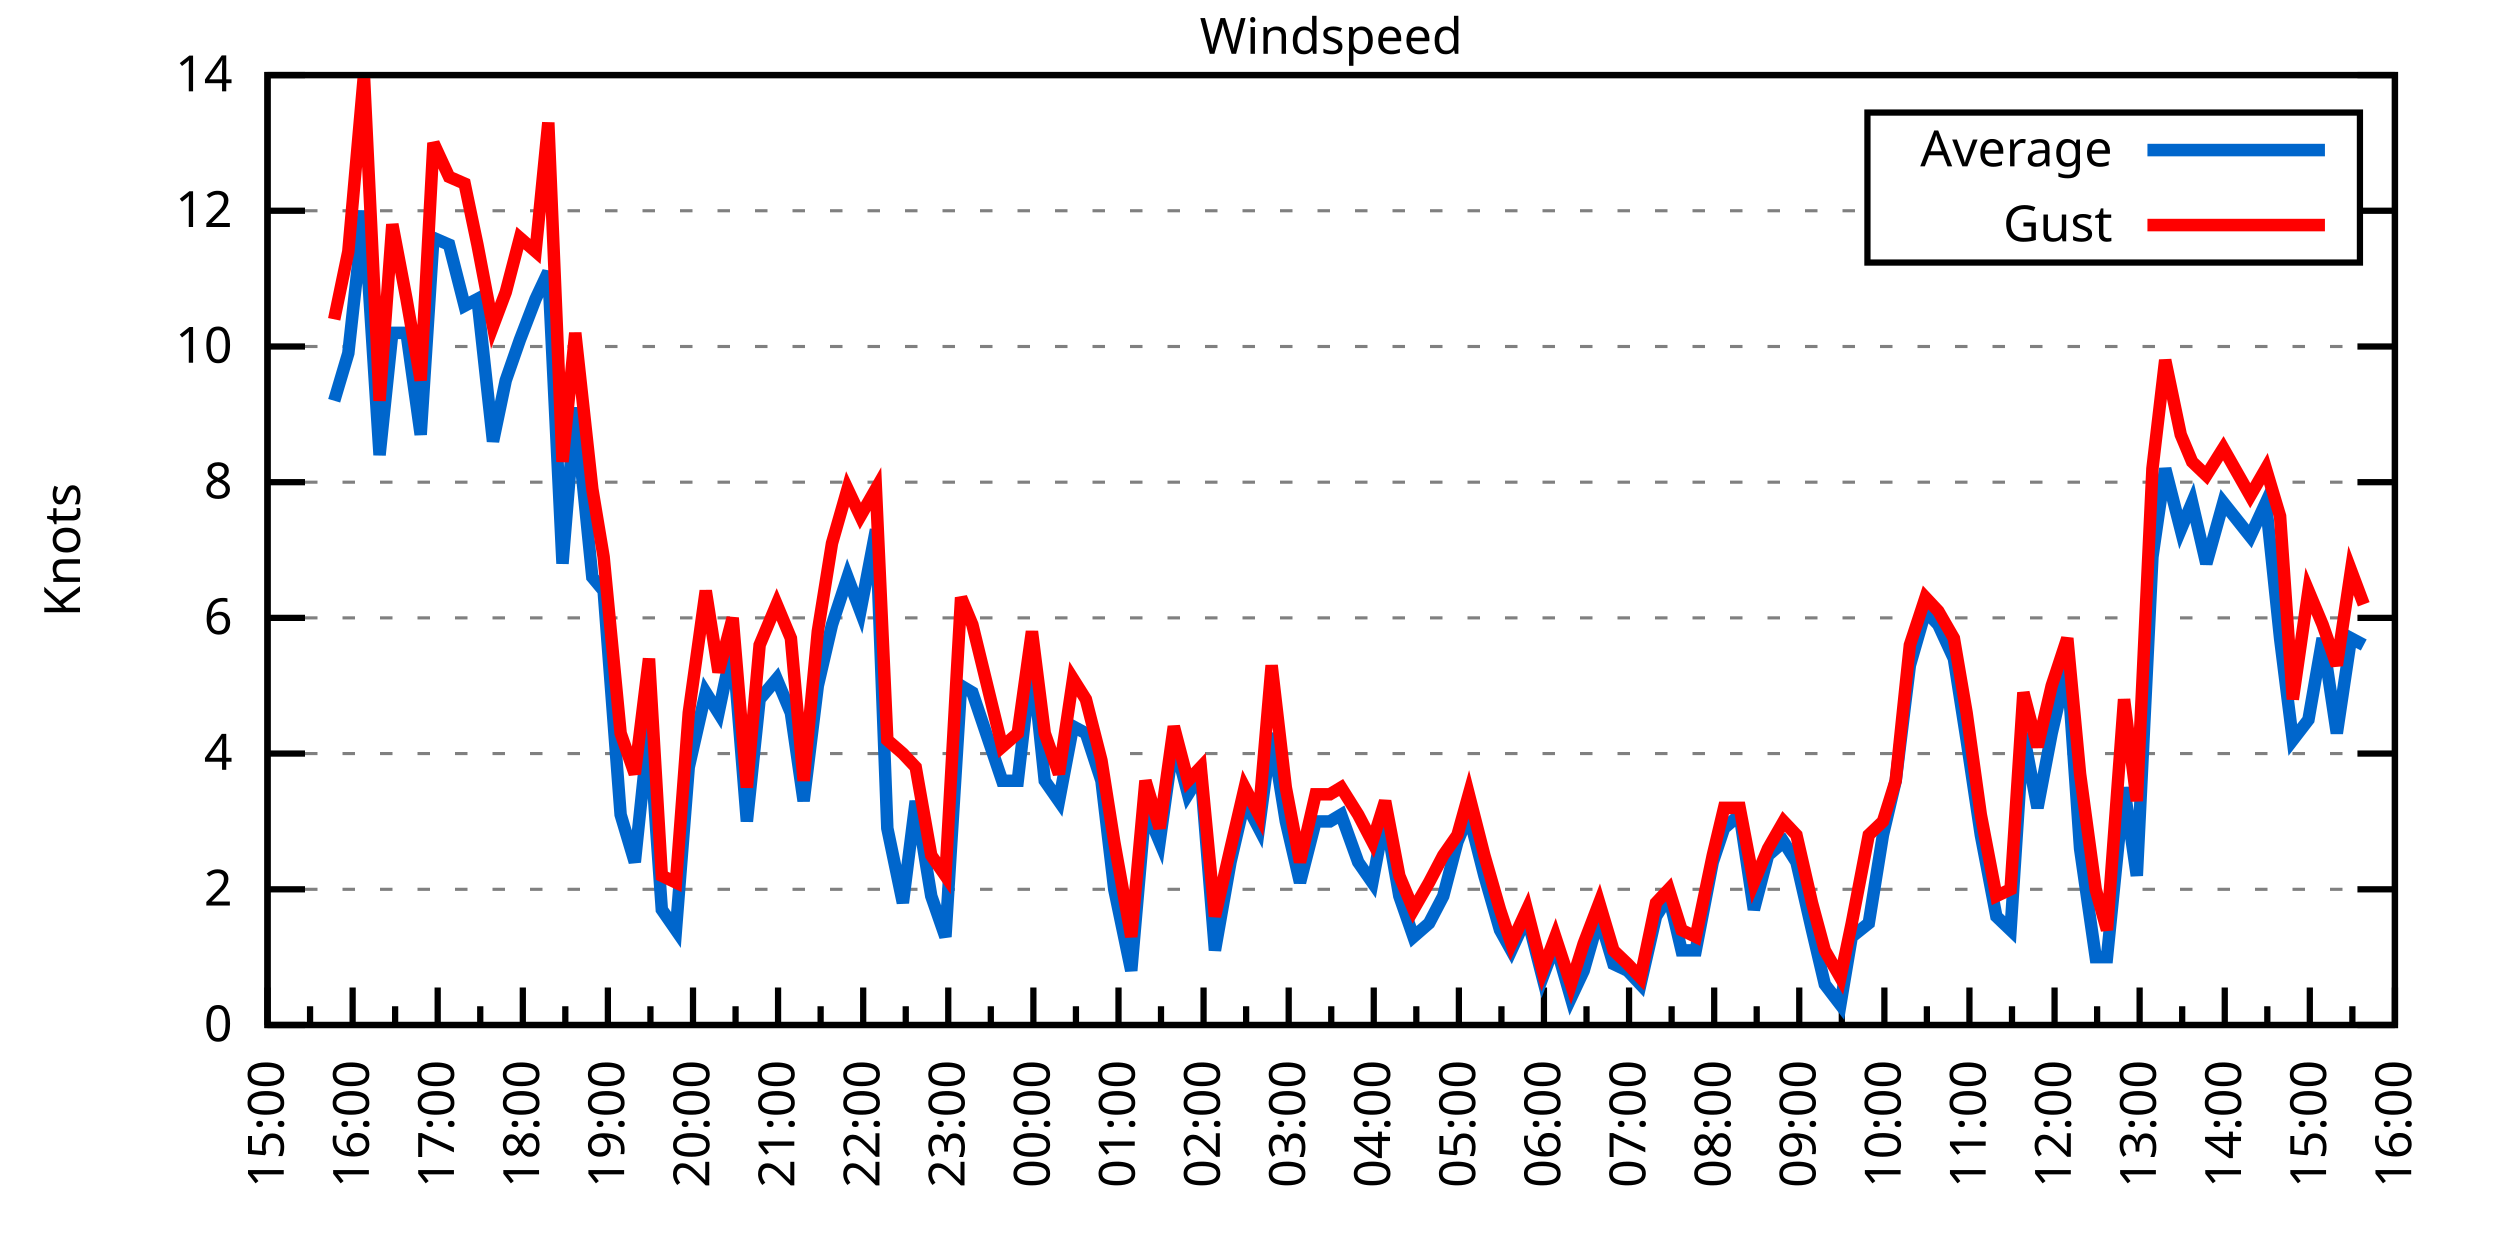
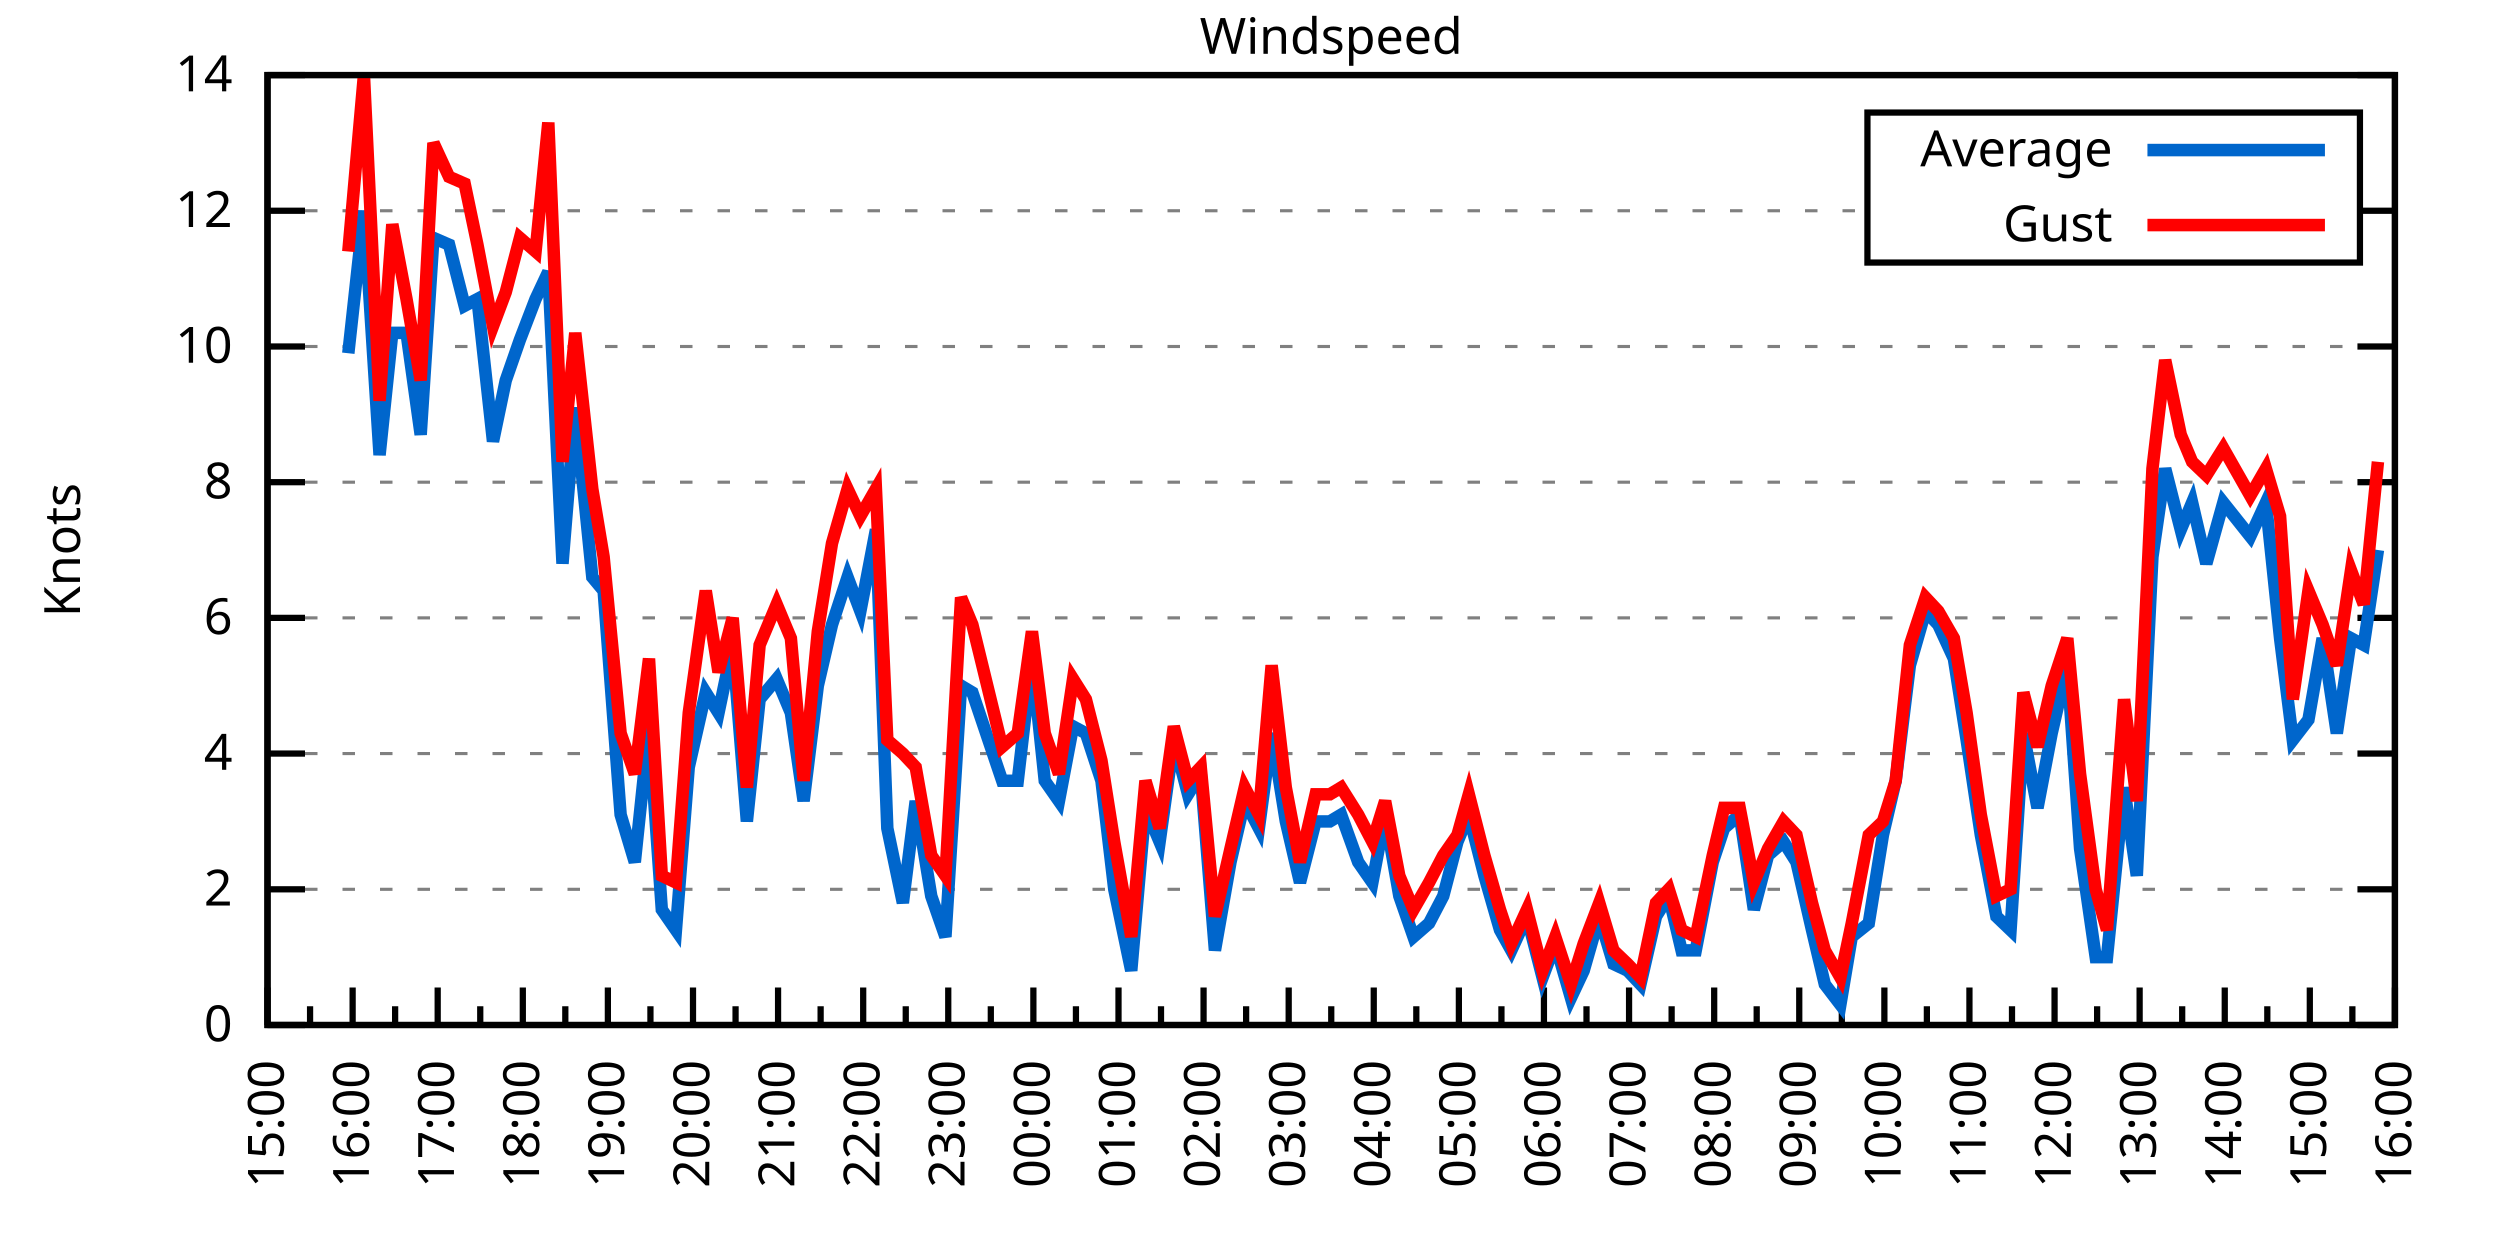
<svg xmlns="http://www.w3.org/2000/svg" xmlns:xlink="http://www.w3.org/1999/xlink" width="400" height="200" viewBox="0 0 400 200">
  <g id="gnuplot_canvas">
    <rect x="0" y="0" width="400" height="200" fill="none" />
    <defs>
      <circle id="gpDot" r="0.5" stroke-width="0.5" stroke="currentColor" />
      <path id="gpPt0" stroke-width="0.333" stroke="currentColor" d="M-1,0 h2 M0,-1 v2" />
      <path id="gpPt1" stroke-width="0.333" stroke="currentColor" d="M-1,-1 L1,1 M1,-1 L-1,1" />
      <path id="gpPt2" stroke-width="0.333" stroke="currentColor" d="M-1,0 L1,0 M0,-1 L0,1 M-1,-1 L1,1 M-1,1 L1,-1" />
      <rect id="gpPt3" stroke-width="0.333" stroke="currentColor" x="-1" y="-1" width="2" height="2" />
      <rect id="gpPt4" stroke-width="0.333" stroke="currentColor" fill="currentColor" x="-1" y="-1" width="2" height="2" />
      <circle id="gpPt5" stroke-width="0.333" stroke="currentColor" cx="0" cy="0" r="1" />
      <use xlink:href="#gpPt5" id="gpPt6" fill="currentColor" stroke="none" />
      <path id="gpPt7" stroke-width="0.333" stroke="currentColor" d="M0,-1.33 L-1.33,0.67 L1.33,0.67 z" />
      <use xlink:href="#gpPt7" id="gpPt8" fill="currentColor" stroke="none" />
      <use xlink:href="#gpPt7" id="gpPt9" stroke="currentColor" transform="rotate(180)" />
      <use xlink:href="#gpPt9" id="gpPt10" fill="currentColor" stroke="none" />
      <use xlink:href="#gpPt3" id="gpPt11" stroke="currentColor" transform="rotate(45)" />
      <use xlink:href="#gpPt11" id="gpPt12" fill="currentColor" stroke="none" />
      <path id="gpPt13" stroke-width="0.333" stroke="currentColor" d="M0,1.330 L1.265,0.411 L0.782,-1.067 L-0.782,-1.076 L-1.265,0.411 z" />
      <use xlink:href="#gpPt13" id="gpPt14" fill="currentColor" stroke="none" />
      <filter id="textbox" filterUnits="objectBoundingBox" x="0" y="0" height="1" width="1">
        <feFlood flood-color="white" flood-opacity="1" result="bgnd" />
        <feComposite in="SourceGraphic" in2="bgnd" operator="atop" />
      </filter>
      <filter id="greybox" filterUnits="objectBoundingBox" x="0" y="0" height="1" width="1">
        <feFlood flood-color="lightgrey" flood-opacity="1" result="grey" />
        <feComposite in="SourceGraphic" in2="grey" operator="atop" />
      </filter>
    </defs>
    <g fill="none" color="white" stroke="currentColor" stroke-width="1.00" stroke-linecap="butt" stroke-linejoin="miter">
</g>
    <g fill="none" color="black" stroke="currentColor" stroke-width="1.00" stroke-linecap="butt" stroke-linejoin="miter">
      <g stroke="none" shape-rendering="crispEdges">
        <polygon fill="rgb(255, 255, 255)" points="42.80,164.00 383.18,164.00 383.18,12.02 42.80,12.02 " />
      </g>
    </g>
    <g fill="none" color="black" stroke="currentColor" stroke-width="1.00" stroke-linecap="butt" stroke-linejoin="miter">
</g>
    <g fill="none" color="black" stroke="black" stroke-width="0.50" stroke-linecap="butt" stroke-linejoin="miter">
</g>
    <g fill="none" color="gray" stroke="currentColor" stroke-width="0.50" stroke-linecap="butt" stroke-linejoin="miter">
      <path stroke="gray" stroke-dasharray="2,4" class="gridline" d="M42.80,164.00 L383.19,164.00  " />
    </g>
    <g fill="none" color="gray" stroke="gray" stroke-width="1.00" stroke-linecap="butt" stroke-linejoin="miter">
</g>
    <g fill="none" color="black" stroke="currentColor" stroke-width="1.00" stroke-linecap="butt" stroke-linejoin="miter">
      <path stroke="black" d="M42.80,164.00 L48.80,164.00 M383.19,164.00 L377.19,164.00  " />
      <g transform="translate(37.20,166.60)" stroke="none" fill="black" font-family="Sans" font-size="8.00" text-anchor="end">
        <text>
          <tspan font-family="Sans"> 0</tspan>
        </text>
      </g>
    </g>
    <g fill="none" color="black" stroke="currentColor" stroke-width="1.00" stroke-linecap="butt" stroke-linejoin="miter">
</g>
    <g fill="none" color="black" stroke="black" stroke-width="0.50" stroke-linecap="butt" stroke-linejoin="miter">
</g>
    <g fill="none" color="gray" stroke="currentColor" stroke-width="0.50" stroke-linecap="butt" stroke-linejoin="miter">
      <path stroke="gray" stroke-dasharray="2,4" class="gridline" d="M42.80,142.29 L383.19,142.29  " />
    </g>
    <g fill="none" color="gray" stroke="gray" stroke-width="1.00" stroke-linecap="butt" stroke-linejoin="miter">
</g>
    <g fill="none" color="black" stroke="currentColor" stroke-width="1.00" stroke-linecap="butt" stroke-linejoin="miter">
      <path stroke="black" d="M42.80,142.29 L48.80,142.29 M383.19,142.29 L377.19,142.29  " />
      <g transform="translate(37.20,144.89)" stroke="none" fill="black" font-family="Sans" font-size="8.00" text-anchor="end">
        <text>
          <tspan font-family="Sans"> 2</tspan>
        </text>
      </g>
    </g>
    <g fill="none" color="black" stroke="currentColor" stroke-width="1.00" stroke-linecap="butt" stroke-linejoin="miter">
</g>
    <g fill="none" color="black" stroke="black" stroke-width="0.50" stroke-linecap="butt" stroke-linejoin="miter">
</g>
    <g fill="none" color="gray" stroke="currentColor" stroke-width="0.50" stroke-linecap="butt" stroke-linejoin="miter">
      <path stroke="gray" stroke-dasharray="2,4" class="gridline" d="M42.80,120.57 L383.19,120.57  " />
    </g>
    <g fill="none" color="gray" stroke="gray" stroke-width="1.00" stroke-linecap="butt" stroke-linejoin="miter">
</g>
    <g fill="none" color="black" stroke="currentColor" stroke-width="1.00" stroke-linecap="butt" stroke-linejoin="miter">
      <path stroke="black" d="M42.80,120.57 L48.80,120.57 M383.19,120.57 L377.19,120.57  " />
      <g transform="translate(37.20,123.17)" stroke="none" fill="black" font-family="Sans" font-size="8.00" text-anchor="end">
        <text>
          <tspan font-family="Sans"> 4</tspan>
        </text>
      </g>
    </g>
    <g fill="none" color="black" stroke="currentColor" stroke-width="1.00" stroke-linecap="butt" stroke-linejoin="miter">
</g>
    <g fill="none" color="black" stroke="black" stroke-width="0.50" stroke-linecap="butt" stroke-linejoin="miter">
</g>
    <g fill="none" color="gray" stroke="currentColor" stroke-width="0.50" stroke-linecap="butt" stroke-linejoin="miter">
      <path stroke="gray" stroke-dasharray="2,4" class="gridline" d="M42.80,98.86 L383.19,98.86  " />
    </g>
    <g fill="none" color="gray" stroke="gray" stroke-width="1.00" stroke-linecap="butt" stroke-linejoin="miter">
</g>
    <g fill="none" color="black" stroke="currentColor" stroke-width="1.00" stroke-linecap="butt" stroke-linejoin="miter">
      <path stroke="black" d="M42.80,98.86 L48.80,98.86 M383.19,98.86 L377.19,98.86  " />
      <g transform="translate(37.20,101.46)" stroke="none" fill="black" font-family="Sans" font-size="8.00" text-anchor="end">
        <text>
          <tspan font-family="Sans"> 6</tspan>
        </text>
      </g>
    </g>
    <g fill="none" color="black" stroke="currentColor" stroke-width="1.00" stroke-linecap="butt" stroke-linejoin="miter">
</g>
    <g fill="none" color="black" stroke="black" stroke-width="0.50" stroke-linecap="butt" stroke-linejoin="miter">
</g>
    <g fill="none" color="gray" stroke="currentColor" stroke-width="0.50" stroke-linecap="butt" stroke-linejoin="miter">
      <path stroke="gray" stroke-dasharray="2,4" class="gridline" d="M42.80,77.15 L383.19,77.15  " />
    </g>
    <g fill="none" color="gray" stroke="gray" stroke-width="1.00" stroke-linecap="butt" stroke-linejoin="miter">
</g>
    <g fill="none" color="black" stroke="currentColor" stroke-width="1.00" stroke-linecap="butt" stroke-linejoin="miter">
      <path stroke="black" d="M42.80,77.15 L48.80,77.15 M383.19,77.15 L377.19,77.15  " />
      <g transform="translate(37.20,79.75)" stroke="none" fill="black" font-family="Sans" font-size="8.00" text-anchor="end">
        <text>
          <tspan font-family="Sans"> 8</tspan>
        </text>
      </g>
    </g>
    <g fill="none" color="black" stroke="currentColor" stroke-width="1.00" stroke-linecap="butt" stroke-linejoin="miter">
</g>
    <g fill="none" color="black" stroke="black" stroke-width="0.50" stroke-linecap="butt" stroke-linejoin="miter">
</g>
    <g fill="none" color="gray" stroke="currentColor" stroke-width="0.50" stroke-linecap="butt" stroke-linejoin="miter">
      <path stroke="gray" stroke-dasharray="2,4" class="gridline" d="M42.80,55.44 L383.19,55.44  " />
    </g>
    <g fill="none" color="gray" stroke="gray" stroke-width="1.00" stroke-linecap="butt" stroke-linejoin="miter">
</g>
    <g fill="none" color="black" stroke="currentColor" stroke-width="1.00" stroke-linecap="butt" stroke-linejoin="miter">
      <path stroke="black" d="M42.80,55.44 L48.80,55.44 M383.19,55.44 L377.19,55.44  " />
      <g transform="translate(37.20,58.04)" stroke="none" fill="black" font-family="Sans" font-size="8.00" text-anchor="end">
        <text>
          <tspan font-family="Sans"> 10</tspan>
        </text>
      </g>
    </g>
    <g fill="none" color="black" stroke="currentColor" stroke-width="1.00" stroke-linecap="butt" stroke-linejoin="miter">
</g>
    <g fill="none" color="black" stroke="black" stroke-width="0.50" stroke-linecap="butt" stroke-linejoin="miter">
</g>
    <g fill="none" color="gray" stroke="currentColor" stroke-width="0.50" stroke-linecap="butt" stroke-linejoin="miter">
      <path stroke="gray" stroke-dasharray="2,4" class="gridline" d="M42.80,33.72 L298.79,33.72 M377.59,33.72 L383.19,33.72  " />
    </g>
    <g fill="none" color="gray" stroke="gray" stroke-width="1.00" stroke-linecap="butt" stroke-linejoin="miter">
</g>
    <g fill="none" color="black" stroke="currentColor" stroke-width="1.00" stroke-linecap="butt" stroke-linejoin="miter">
      <path stroke="black" d="M42.80,33.72 L48.80,33.72 M383.19,33.72 L377.19,33.72  " />
      <g transform="translate(37.20,36.32)" stroke="none" fill="black" font-family="Sans" font-size="8.00" text-anchor="end">
        <text>
          <tspan font-family="Sans"> 12</tspan>
        </text>
      </g>
    </g>
    <g fill="none" color="black" stroke="currentColor" stroke-width="1.00" stroke-linecap="butt" stroke-linejoin="miter">
</g>
    <g fill="none" color="black" stroke="black" stroke-width="0.50" stroke-linecap="butt" stroke-linejoin="miter">
</g>
    <g fill="none" color="gray" stroke="currentColor" stroke-width="0.50" stroke-linecap="butt" stroke-linejoin="miter">
      <path stroke="gray" stroke-dasharray="2,4" class="gridline" d="M42.80,12.01 L383.19,12.01  " />
    </g>
    <g fill="none" color="gray" stroke="gray" stroke-width="1.00" stroke-linecap="butt" stroke-linejoin="miter">
</g>
    <g fill="none" color="black" stroke="currentColor" stroke-width="1.00" stroke-linecap="butt" stroke-linejoin="miter">
      <path stroke="black" d="M42.80,12.01 L48.80,12.01 M383.19,12.01 L377.19,12.01  " />
      <g transform="translate(37.20,14.61)" stroke="none" fill="black" font-family="Sans" font-size="8.00" text-anchor="end">
        <text>
          <tspan font-family="Sans"> 14</tspan>
        </text>
      </g>
    </g>
    <g fill="none" color="black" stroke="currentColor" stroke-width="1.00" stroke-linecap="butt" stroke-linejoin="miter">
      <path stroke="black" d="M42.80,164.00 L42.80,158.00  " />
      <g transform="translate(45.40,169.60) rotate(270)" stroke="none" fill="black" font-family="Sans" font-size="8.00" text-anchor="end">
        <text>
          <tspan font-family="Sans">15:00</tspan>
        </text>
      </g>
    </g>
    <g fill="none" color="black" stroke="currentColor" stroke-width="1.00" stroke-linecap="butt" stroke-linejoin="miter">
      <path stroke="black" d="M49.61,164.00 L49.61,161.00 M56.42,164.00 L56.42,158.00  " />
      <g transform="translate(59.02,169.60) rotate(270)" stroke="none" fill="black" font-family="Sans" font-size="8.00" text-anchor="end">
        <text>
          <tspan font-family="Sans">16:00</tspan>
        </text>
      </g>
    </g>
    <g fill="none" color="black" stroke="currentColor" stroke-width="1.00" stroke-linecap="butt" stroke-linejoin="miter">
      <path stroke="black" d="M63.22,164.00 L63.22,161.00 M70.03,164.00 L70.03,158.00  " />
      <g transform="translate(72.63,169.60) rotate(270)" stroke="none" fill="black" font-family="Sans" font-size="8.00" text-anchor="end">
        <text>
          <tspan font-family="Sans">17:00</tspan>
        </text>
      </g>
    </g>
    <g fill="none" color="black" stroke="currentColor" stroke-width="1.00" stroke-linecap="butt" stroke-linejoin="miter">
      <path stroke="black" d="M76.84,164.00 L76.84,161.00 M83.65,164.00 L83.65,158.00  " />
      <g transform="translate(86.25,169.60) rotate(270)" stroke="none" fill="black" font-family="Sans" font-size="8.00" text-anchor="end">
        <text>
          <tspan font-family="Sans">18:00</tspan>
        </text>
      </g>
    </g>
    <g fill="none" color="black" stroke="currentColor" stroke-width="1.00" stroke-linecap="butt" stroke-linejoin="miter">
      <path stroke="black" d="M90.45,164.00 L90.45,161.00 M97.26,164.00 L97.26,158.00  " />
      <g transform="translate(99.86,169.60) rotate(270)" stroke="none" fill="black" font-family="Sans" font-size="8.00" text-anchor="end">
        <text>
          <tspan font-family="Sans">19:00</tspan>
        </text>
      </g>
    </g>
    <g fill="none" color="black" stroke="currentColor" stroke-width="1.00" stroke-linecap="butt" stroke-linejoin="miter">
      <path stroke="black" d="M104.07,164.00 L104.07,161.00 M110.88,164.00 L110.88,158.00  " />
      <g transform="translate(113.48,169.60) rotate(270)" stroke="none" fill="black" font-family="Sans" font-size="8.00" text-anchor="end">
        <text>
          <tspan font-family="Sans">20:00</tspan>
        </text>
      </g>
    </g>
    <g fill="none" color="black" stroke="currentColor" stroke-width="1.00" stroke-linecap="butt" stroke-linejoin="miter">
      <path stroke="black" d="M117.69,164.00 L117.69,161.00 M124.49,164.00 L124.49,158.00  " />
      <g transform="translate(127.09,169.60) rotate(270)" stroke="none" fill="black" font-family="Sans" font-size="8.00" text-anchor="end">
        <text>
          <tspan font-family="Sans">21:00</tspan>
        </text>
      </g>
    </g>
    <g fill="none" color="black" stroke="currentColor" stroke-width="1.00" stroke-linecap="butt" stroke-linejoin="miter">
      <path stroke="black" d="M131.30,164.00 L131.30,161.00 M138.11,164.00 L138.11,158.00  " />
      <g transform="translate(140.71,169.60) rotate(270)" stroke="none" fill="black" font-family="Sans" font-size="8.00" text-anchor="end">
        <text>
          <tspan font-family="Sans">22:00</tspan>
        </text>
      </g>
    </g>
    <g fill="none" color="black" stroke="currentColor" stroke-width="1.00" stroke-linecap="butt" stroke-linejoin="miter">
      <path stroke="black" d="M144.92,164.00 L144.92,161.00 M151.72,164.00 L151.72,158.00  " />
      <g transform="translate(154.32,169.60) rotate(270)" stroke="none" fill="black" font-family="Sans" font-size="8.00" text-anchor="end">
        <text>
          <tspan font-family="Sans">23:00</tspan>
        </text>
      </g>
    </g>
    <g fill="none" color="black" stroke="currentColor" stroke-width="1.00" stroke-linecap="butt" stroke-linejoin="miter">
      <path stroke="black" d="M158.53,164.00 L158.53,161.00 M165.34,164.00 L165.34,158.00  " />
      <g transform="translate(167.94,169.60) rotate(270)" stroke="none" fill="black" font-family="Sans" font-size="8.00" text-anchor="end">
        <text>
          <tspan font-family="Sans">00:00</tspan>
        </text>
      </g>
    </g>
    <g fill="none" color="black" stroke="currentColor" stroke-width="1.00" stroke-linecap="butt" stroke-linejoin="miter">
      <path stroke="black" d="M172.15,164.00 L172.15,161.00 M178.96,164.00 L178.96,158.00  " />
      <g transform="translate(181.56,169.60) rotate(270)" stroke="none" fill="black" font-family="Sans" font-size="8.00" text-anchor="end">
        <text>
          <tspan font-family="Sans">01:00</tspan>
        </text>
      </g>
    </g>
    <g fill="none" color="black" stroke="currentColor" stroke-width="1.00" stroke-linecap="butt" stroke-linejoin="miter">
      <path stroke="black" d="M185.76,164.00 L185.76,161.00 M192.57,164.00 L192.57,158.00  " />
      <g transform="translate(195.17,169.60) rotate(270)" stroke="none" fill="black" font-family="Sans" font-size="8.00" text-anchor="end">
        <text>
          <tspan font-family="Sans">02:00</tspan>
        </text>
      </g>
    </g>
    <g fill="none" color="black" stroke="currentColor" stroke-width="1.00" stroke-linecap="butt" stroke-linejoin="miter">
      <path stroke="black" d="M199.38,164.00 L199.38,161.00 M206.19,164.00 L206.19,158.00  " />
      <g transform="translate(208.79,169.60) rotate(270)" stroke="none" fill="black" font-family="Sans" font-size="8.00" text-anchor="end">
        <text>
          <tspan font-family="Sans">03:00</tspan>
        </text>
      </g>
    </g>
    <g fill="none" color="black" stroke="currentColor" stroke-width="1.00" stroke-linecap="butt" stroke-linejoin="miter">
      <path stroke="black" d="M213.00,164.00 L213.00,161.00 M219.80,164.00 L219.80,158.00  " />
      <g transform="translate(222.40,169.60) rotate(270)" stroke="none" fill="black" font-family="Sans" font-size="8.00" text-anchor="end">
        <text>
          <tspan font-family="Sans">04:00</tspan>
        </text>
      </g>
    </g>
    <g fill="none" color="black" stroke="currentColor" stroke-width="1.00" stroke-linecap="butt" stroke-linejoin="miter">
      <path stroke="black" d="M226.61,164.00 L226.61,161.00 M233.42,164.00 L233.42,158.00  " />
      <g transform="translate(236.02,169.60) rotate(270)" stroke="none" fill="black" font-family="Sans" font-size="8.00" text-anchor="end">
        <text>
          <tspan font-family="Sans">05:00</tspan>
        </text>
      </g>
    </g>
    <g fill="none" color="black" stroke="currentColor" stroke-width="1.00" stroke-linecap="butt" stroke-linejoin="miter">
      <path stroke="black" d="M240.23,164.00 L240.23,161.00 M247.03,164.00 L247.03,158.00  " />
      <g transform="translate(249.63,169.60) rotate(270)" stroke="none" fill="black" font-family="Sans" font-size="8.00" text-anchor="end">
        <text>
          <tspan font-family="Sans">06:00</tspan>
        </text>
      </g>
    </g>
    <g fill="none" color="black" stroke="currentColor" stroke-width="1.00" stroke-linecap="butt" stroke-linejoin="miter">
      <path stroke="black" d="M253.84,164.00 L253.84,161.00 M260.65,164.00 L260.65,158.00  " />
      <g transform="translate(263.25,169.60) rotate(270)" stroke="none" fill="black" font-family="Sans" font-size="8.00" text-anchor="end">
        <text>
          <tspan font-family="Sans">07:00</tspan>
        </text>
      </g>
    </g>
    <g fill="none" color="black" stroke="currentColor" stroke-width="1.00" stroke-linecap="butt" stroke-linejoin="miter">
      <path stroke="black" d="M267.46,164.00 L267.46,161.00 M274.27,164.00 L274.27,158.00  " />
      <g transform="translate(276.87,169.60) rotate(270)" stroke="none" fill="black" font-family="Sans" font-size="8.00" text-anchor="end">
        <text>
          <tspan font-family="Sans">08:00</tspan>
        </text>
      </g>
    </g>
    <g fill="none" color="black" stroke="currentColor" stroke-width="1.00" stroke-linecap="butt" stroke-linejoin="miter">
      <path stroke="black" d="M281.07,164.00 L281.07,161.00 M287.88,164.00 L287.88,158.00  " />
      <g transform="translate(290.48,169.60) rotate(270)" stroke="none" fill="black" font-family="Sans" font-size="8.00" text-anchor="end">
        <text>
          <tspan font-family="Sans">09:00</tspan>
        </text>
      </g>
    </g>
    <g fill="none" color="black" stroke="currentColor" stroke-width="1.00" stroke-linecap="butt" stroke-linejoin="miter">
      <path stroke="black" d="M294.69,164.00 L294.69,161.00 M301.50,164.00 L301.50,158.00  " />
      <g transform="translate(304.10,169.60) rotate(270)" stroke="none" fill="black" font-family="Sans" font-size="8.00" text-anchor="end">
        <text>
          <tspan font-family="Sans">10:00</tspan>
        </text>
      </g>
    </g>
    <g fill="none" color="black" stroke="currentColor" stroke-width="1.00" stroke-linecap="butt" stroke-linejoin="miter">
      <path stroke="black" d="M308.30,164.00 L308.30,161.00 M315.11,164.00 L315.11,158.00  " />
      <g transform="translate(317.71,169.60) rotate(270)" stroke="none" fill="black" font-family="Sans" font-size="8.00" text-anchor="end">
        <text>
          <tspan font-family="Sans">11:00</tspan>
        </text>
      </g>
    </g>
    <g fill="none" color="black" stroke="currentColor" stroke-width="1.00" stroke-linecap="butt" stroke-linejoin="miter">
      <path stroke="black" d="M321.92,164.00 L321.92,161.00 M328.73,164.00 L328.73,158.00  " />
      <g transform="translate(331.33,169.60) rotate(270)" stroke="none" fill="black" font-family="Sans" font-size="8.00" text-anchor="end">
        <text>
          <tspan font-family="Sans">12:00</tspan>
        </text>
      </g>
    </g>
    <g fill="none" color="black" stroke="currentColor" stroke-width="1.00" stroke-linecap="butt" stroke-linejoin="miter">
      <path stroke="black" d="M335.54,164.00 L335.54,161.00 M342.34,164.00 L342.34,158.00  " />
      <g transform="translate(344.94,169.60) rotate(270)" stroke="none" fill="black" font-family="Sans" font-size="8.00" text-anchor="end">
        <text>
          <tspan font-family="Sans">13:00</tspan>
        </text>
      </g>
    </g>
    <g fill="none" color="black" stroke="currentColor" stroke-width="1.00" stroke-linecap="butt" stroke-linejoin="miter">
      <path stroke="black" d="M349.15,164.00 L349.15,161.00 M355.96,164.00 L355.96,158.00  " />
      <g transform="translate(358.56,169.60) rotate(270)" stroke="none" fill="black" font-family="Sans" font-size="8.00" text-anchor="end">
        <text>
          <tspan font-family="Sans">14:00</tspan>
        </text>
      </g>
    </g>
    <g fill="none" color="black" stroke="currentColor" stroke-width="1.00" stroke-linecap="butt" stroke-linejoin="miter">
      <path stroke="black" d="M362.77,164.00 L362.77,161.00 M369.57,164.00 L369.57,158.00  " />
      <g transform="translate(372.17,169.60) rotate(270)" stroke="none" fill="black" font-family="Sans" font-size="8.00" text-anchor="end">
        <text>
          <tspan font-family="Sans">15:00</tspan>
        </text>
      </g>
    </g>
    <g fill="none" color="black" stroke="currentColor" stroke-width="1.00" stroke-linecap="butt" stroke-linejoin="miter">
      <path stroke="black" d="M376.38,164.00 L376.38,161.00 M383.19,164.00 L383.19,158.00  " />
      <g transform="translate(385.79,169.60) rotate(270)" stroke="none" fill="black" font-family="Sans" font-size="8.00" text-anchor="end">
        <text>
          <tspan font-family="Sans">16:00</tspan>
        </text>
      </g>
    </g>
    <g fill="none" color="black" stroke="currentColor" stroke-width="1.00" stroke-linecap="butt" stroke-linejoin="miter">
</g>
    <g fill="none" color="black" stroke="currentColor" stroke-width="1.00" stroke-linecap="butt" stroke-linejoin="miter">
      <path stroke="black" d="M42.80,12.01 L42.80,164.00 L383.19,164.00 L383.19,12.01 L42.80,12.01 Z  " />
    </g>
    <g fill="none" color="black" stroke="currentColor" stroke-width="1.00" stroke-linecap="butt" stroke-linejoin="miter">
      <g transform="translate(12.80,88.01) rotate(270)" stroke="none" fill="black" font-family="Sans" font-size="8.00" text-anchor="middle">
        <text>
          <tspan font-family="Sans">Knots</tspan>
        </text>
      </g>
    </g>
    <g fill="none" color="black" stroke="currentColor" stroke-width="1.00" stroke-linecap="butt" stroke-linejoin="miter">
</g>
    <g fill="none" color="black" stroke="currentColor" stroke-width="1.00" stroke-linecap="butt" stroke-linejoin="miter">
      <path stroke="black" d="M298.79,42.01 L298.79,18.01 L377.59,18.01 L377.59,42.01 L298.79,42.01 Z  " />
    </g>
    <g id="Windspeed_plot_1">
      <g fill="none" color="white" stroke="black" stroke-width="2.00" stroke-linecap="butt" stroke-linejoin="miter">
</g>
      <g fill="none" color="black" stroke="currentColor" stroke-width="2.00" stroke-linecap="butt" stroke-linejoin="miter">
        <g transform="translate(337.99,26.61)" stroke="none" fill="black" font-family="Sans" font-size="8.00" text-anchor="end">
          <text>
            <tspan font-family="Sans">Average</tspan>
          </text>
        </g>
      </g>
      <g fill="none" color="black" stroke="currentColor" stroke-width="2.00" stroke-linecap="butt" stroke-linejoin="miter">
-         <path stroke="rgb(  0, 102, 204)" d="M343.59,24.01 L371.99,24.01 M53.47,64.12 L55.73,56.52 L58.23,33.72 L60.73,72.81 L62.77,53.26 L65.04,53.26   L67.31,69.55 L69.35,38.07 L71.85,39.15 L74.34,48.92 L76.39,47.84 L78.88,70.63 L80.92,60.86 L83.19,54.35   L85.69,47.84 L87.73,43.49 L90.00,90.18 L92.04,65.21 L94.77,92.35 L96.58,94.52 L99.30,130.35 L101.57,137.94   L103.84,116.23 L105.89,145.54 L108.15,148.80 L110.20,122.75 L112.92,110.80 L114.96,114.06 L117.23,103.20 L119.50,131.43   L121.54,111.89 L124.27,108.63 L126.54,114.06 L128.58,128.17 L130.85,109.72 L133.12,99.95 L135.61,92.35 L137.66,97.78   L140.15,84.75 L141.97,132.52 L144.46,144.46 L146.51,128.17 L149.00,143.37 L151.27,149.89 L153.77,109.72 L155.58,110.80   L160.35,124.92 L162.84,124.92 L165.11,105.38 L167.16,124.92 L169.43,128.17 L171.69,116.23 L173.74,117.32 L176.23,124.92   L178.28,142.29 L181.00,155.31 L183.27,129.26 L185.54,134.69 L187.81,118.40 L190.08,127.09 L192.12,123.83 L194.39,152.06   L196.88,137.94 L199.15,128.17 L201.42,132.52 L203.46,117.32 L205.73,131.43 L208.00,141.20 L210.50,131.43 L212.77,131.43   L214.58,130.35 L217.31,137.94 L219.58,141.20 L221.62,130.35 L223.89,143.37 L226.16,149.89 L228.65,147.72 L230.92,143.37   L233.19,134.69 L235.01,130.35 L237.50,140.12 L240.00,148.80 L241.81,152.06 L244.31,146.63 L246.81,156.40 L248.85,150.97   L251.35,159.66 L253.39,155.31 L255.88,146.63 L258.15,154.23 L260.42,155.31 L262.47,157.49 L264.96,146.63 L267.00,143.37   L269.05,152.06 L271.32,152.06 L274.04,137.94 L275.85,132.52 L278.35,130.35 L280.62,145.54 L282.89,136.86 L285.38,134.69   L287.43,137.94 L289.92,148.80 L291.97,157.49 L294.46,160.74 L296.28,149.89 L299.00,147.72 L301.27,133.60 L303.31,124.92   L305.58,106.46 L308.08,97.78 L310.12,99.95 L312.62,105.38 L314.66,118.40 L316.93,133.60 L319.42,146.63 L321.69,148.80   L323.74,117.32 L326.00,129.26 L328.27,117.32 L330.77,106.46 L332.81,135.77 L335.31,153.14 L337.12,153.14 L339.85,126.00   L341.89,140.12 L344.39,89.09 L346.43,74.98 L348.92,84.75 L350.74,80.41 L353.01,90.18 L355.73,80.41 L360.04,85.83   L362.54,80.41 L364.81,102.12 L366.85,118.40 L369.35,115.15 L371.62,102.12 L373.89,117.32 L376.16,102.12 L378.20,103.20    " />
+         <path stroke="rgb(  0, 102, 204)" d="M343.59,24.01 L371.99,24.01 M55.73,56.52 L58.23,33.72 L60.73,72.81 L62.77,53.26 L65.04,53.26 L67.31,69.55   L69.35,38.07 L71.85,39.15 L74.34,48.92 L76.39,47.84 L78.88,70.63 L80.92,60.86 L83.19,54.35 L85.69,47.84   L87.73,43.49 L90.00,90.18 L92.04,65.21 L94.77,92.35 L96.58,94.52 L99.30,130.35 L101.57,137.94 L103.84,116.23   L105.89,145.54 L108.15,148.80 L110.20,122.75 L112.92,110.80 L114.96,114.06 L117.23,103.20 L119.50,131.43 L121.54,111.89   L124.27,108.63 L126.54,114.06 L128.58,128.17 L130.85,109.72 L133.12,99.95 L135.61,92.35 L137.66,97.78 L140.15,84.75   L141.97,132.52 L144.46,144.46 L146.51,128.17 L149.00,143.37 L151.27,149.89 L153.77,109.72 L155.58,110.80 L160.35,124.92   L162.84,124.92 L165.11,105.38 L167.16,124.92 L169.43,128.17 L171.69,116.23 L173.74,117.32 L176.23,124.92 L178.28,142.29   L181.00,155.31 L183.27,129.26 L185.54,134.69 L187.81,118.40 L190.08,127.09 L192.12,123.83 L194.39,152.06 L196.88,137.94   L199.15,128.17 L201.42,132.52 L203.46,117.32 L205.73,131.43 L208.00,141.20 L210.50,131.43 L212.77,131.43 L214.58,130.35   L217.31,137.94 L219.58,141.20 L221.62,130.35 L223.89,143.37 L226.16,149.89 L228.65,147.72 L230.92,143.37 L233.19,134.69   L235.01,130.35 L237.50,140.12 L240.00,148.80 L241.81,152.06 L244.31,146.63 L246.81,156.40 L248.85,150.97 L251.35,159.66   L253.39,155.31 L255.88,146.63 L258.15,154.23 L260.42,155.31 L262.47,157.49 L264.96,146.63 L267.00,143.37 L269.05,152.06   L271.32,152.06 L274.04,137.94 L275.85,132.52 L278.35,130.35 L280.62,145.54 L282.89,136.86 L285.38,134.69 L287.43,137.94   L289.92,148.80 L291.97,157.49 L294.46,160.74 L296.28,149.89 L299.00,147.72 L301.27,133.60 L303.31,124.92 L305.58,106.46   L308.08,97.78 L310.12,99.95 L312.62,105.38 L314.66,118.40 L316.93,133.60 L319.42,146.63 L321.69,148.80 L323.74,117.32   L326.00,129.26 L328.27,117.32 L330.77,106.46 L332.81,135.77 L335.31,153.14 L337.12,153.14 L339.85,126.00 L341.89,140.12   L344.39,89.09 L346.43,74.98 L348.92,84.75 L350.74,80.41 L353.01,90.18 L355.73,80.41 L360.04,85.83 L362.54,80.41   L364.81,102.12 L366.85,118.40 L369.35,115.15 L371.62,102.12 L373.89,117.32 L376.16,102.12 L378.20,103.20 L380.47,88.00    " />
      </g>
    </g>
    <g id="Windspeed_plot_2">
      <g fill="none" color="black" stroke="currentColor" stroke-width="2.00" stroke-linecap="butt" stroke-linejoin="miter">
        <g transform="translate(337.99,38.61)" stroke="none" fill="black" font-family="Sans" font-size="8.00" text-anchor="end">
          <text>
            <tspan font-family="Sans">Gust</tspan>
          </text>
        </g>
      </g>
      <g fill="none" color="black" stroke="currentColor" stroke-width="2.00" stroke-linecap="butt" stroke-linejoin="miter">
-         <path stroke="rgb(255,   0,   0)" d="M343.59,36.01 L371.99,36.01 M53.47,51.09 L55.73,40.24 L58.23,12.01 L60.73,64.12 L62.77,35.89 L65.04,47.84   L67.31,60.86 L69.35,22.87 L71.85,28.29 L74.34,29.38 L76.39,39.15 L78.88,52.18 L80.92,46.75 L83.19,38.07   L85.69,40.24 L87.73,19.61 L90.00,73.89 L92.04,53.26 L94.77,78.23 L96.58,89.09 L99.30,117.32 L101.57,123.83   L103.84,105.38 L105.89,140.12 L108.15,141.20 L110.20,114.06 L112.92,94.52 L114.96,107.55 L117.23,98.86 L119.50,126.00   L121.54,103.20 L124.27,96.69 L126.54,102.12 L128.58,124.92 L130.85,101.03 L133.12,86.92 L135.61,78.23 L137.66,82.58   L140.15,78.23 L141.97,118.40 L144.46,120.57 L146.51,122.75 L149.00,136.86 L151.27,140.12 L153.77,95.60 L155.58,99.95   L160.35,119.49 L162.84,117.32 L165.11,101.03 L167.16,117.32 L169.43,123.83 L171.69,108.63 L173.74,111.89 L176.23,121.66   L178.28,134.69 L181.00,149.89 L183.27,124.92 L185.54,132.52 L187.81,116.23 L190.08,124.92 L192.12,122.75 L194.39,146.63   L196.88,135.77 L199.15,126.00 L201.42,130.35 L203.46,106.46 L205.73,126.00 L208.00,137.94 L210.50,127.09 L212.77,127.09   L214.58,126.00 L217.31,130.35 L219.58,134.69 L221.62,128.17 L223.89,140.12 L226.16,145.54 L228.65,141.20 L230.92,136.86   L233.19,133.60 L235.01,127.09 L237.50,136.86 L240.00,145.54 L241.81,150.97 L244.31,145.54 L246.81,155.31 L248.85,149.89   L251.35,157.49 L253.39,150.97 L255.88,144.46 L258.15,152.06 L260.42,154.23 L262.47,156.40 L264.96,144.46 L267.00,142.29   L269.05,148.80 L271.32,149.89 L274.04,136.86 L275.85,129.26 L278.35,129.26 L280.62,141.20 L282.89,135.77 L285.38,131.43   L287.43,133.60 L289.92,144.46 L291.97,152.06 L294.46,156.40 L296.28,147.72 L299.00,133.60 L301.27,131.43 L303.31,124.92   L305.58,103.20 L308.08,95.60 L310.12,97.78 L312.62,102.12 L314.66,114.06 L316.93,130.35 L319.42,143.37 L321.69,142.29   L323.74,110.80 L326.00,119.49 L328.27,109.72 L330.77,102.12 L332.81,123.83 L335.31,142.29 L337.12,148.80 L339.85,111.89   L341.89,128.17 L344.39,74.98 L346.43,57.61 L348.92,69.55 L350.74,73.89 L353.01,76.06 L355.73,71.72 L360.04,79.32   L362.54,74.98 L364.81,82.58 L366.85,111.89 L369.35,94.52 L371.62,99.95 L373.89,106.46 L376.16,91.26 L378.20,96.69    " />
+         <path stroke="rgb(255,   0,   0)" d="M343.59,36.01 L371.99,36.01 M55.73,40.24 L58.23,12.01 L60.73,64.12 L62.77,35.89 L65.04,47.84 L67.31,60.86   L69.35,22.87 L71.85,28.29 L74.34,29.38 L76.39,39.15 L78.88,52.18 L80.92,46.75 L83.19,38.07 L85.69,40.24   L87.73,19.61 L90.00,73.89 L92.04,53.26 L94.77,78.23 L96.58,89.09 L99.30,117.32 L101.57,123.83 L103.84,105.38   L105.89,140.12 L108.15,141.20 L110.20,114.06 L112.92,94.52 L114.96,107.55 L117.23,98.86 L119.50,126.00 L121.54,103.20   L124.27,96.69 L126.54,102.12 L128.58,124.92 L130.85,101.03 L133.12,86.92 L135.61,78.23 L137.66,82.58 L140.15,78.23   L141.97,118.40 L144.46,120.57 L146.51,122.75 L149.00,136.86 L151.27,140.12 L153.77,95.60 L155.58,99.95 L160.35,119.49   L162.84,117.32 L165.11,101.03 L167.16,117.32 L169.43,123.83 L171.69,108.63 L173.74,111.89 L176.23,121.66 L178.28,134.69   L181.00,149.89 L183.27,124.92 L185.54,132.52 L187.81,116.23 L190.08,124.92 L192.12,122.75 L194.39,146.63 L196.88,135.77   L199.15,126.00 L201.42,130.35 L203.46,106.46 L205.73,126.00 L208.00,137.94 L210.50,127.09 L212.77,127.09 L214.58,126.00   L217.31,130.35 L219.58,134.69 L221.62,128.17 L223.89,140.12 L226.16,145.54 L228.65,141.20 L230.92,136.86 L233.19,133.60   L235.01,127.09 L237.50,136.86 L240.00,145.54 L241.81,150.97 L244.31,145.54 L246.81,155.31 L248.85,149.89 L251.35,157.49   L253.39,150.97 L255.88,144.46 L258.15,152.06 L260.42,154.23 L262.47,156.40 L264.96,144.46 L267.00,142.29 L269.05,148.80   L271.32,149.89 L274.04,136.86 L275.85,129.26 L278.35,129.26 L280.62,141.20 L282.89,135.77 L285.38,131.43 L287.43,133.60   L289.92,144.46 L291.97,152.06 L294.46,156.40 L296.28,147.72 L299.00,133.60 L301.27,131.43 L303.31,124.92 L305.58,103.20   L308.08,95.60 L310.12,97.78 L312.62,102.12 L314.66,114.06 L316.93,130.35 L319.42,143.37 L321.69,142.29 L323.74,110.80   L326.00,119.49 L328.27,109.72 L330.77,102.12 L332.81,123.83 L335.31,142.29 L337.12,148.80 L339.85,111.89 L341.89,128.17   L344.39,74.98 L346.43,57.61 L348.92,69.55 L350.74,73.89 L353.01,76.06 L355.73,71.72 L360.04,79.32 L362.54,74.98   L364.81,82.58 L366.85,111.89 L369.35,94.52 L371.62,99.95 L373.89,106.46 L376.16,91.26 L378.20,96.69 L380.47,73.89    " />
      </g>
    </g>
    <g fill="none" color="black" stroke="currentColor" stroke-width="2.00" stroke-linecap="butt" stroke-linejoin="miter">
</g>
    <g fill="none" color="black" stroke="black" stroke-width="1.00" stroke-linecap="butt" stroke-linejoin="miter">
</g>
    <g fill="none" color="black" stroke="currentColor" stroke-width="1.00" stroke-linecap="butt" stroke-linejoin="miter">
      <path stroke="black" d="M42.80,12.01 L42.80,164.00 L383.19,164.00 L383.19,12.01 L42.80,12.01 Z  " />
    </g>
    <g fill="none" color="black" stroke="currentColor" stroke-width="1.00" stroke-linecap="butt" stroke-linejoin="miter">
      <g transform="translate(212.99,8.61)" stroke="none" fill="black" font-family="Sans" font-size="8.00" text-anchor="middle">
        <text>
          <tspan font-family="Sans">Windspeed</tspan>
        </text>
      </g>
    </g>
    <g fill="none" color="black" stroke="currentColor" stroke-width="1.00" stroke-linecap="butt" stroke-linejoin="miter">
</g>
  </g>
</svg>
